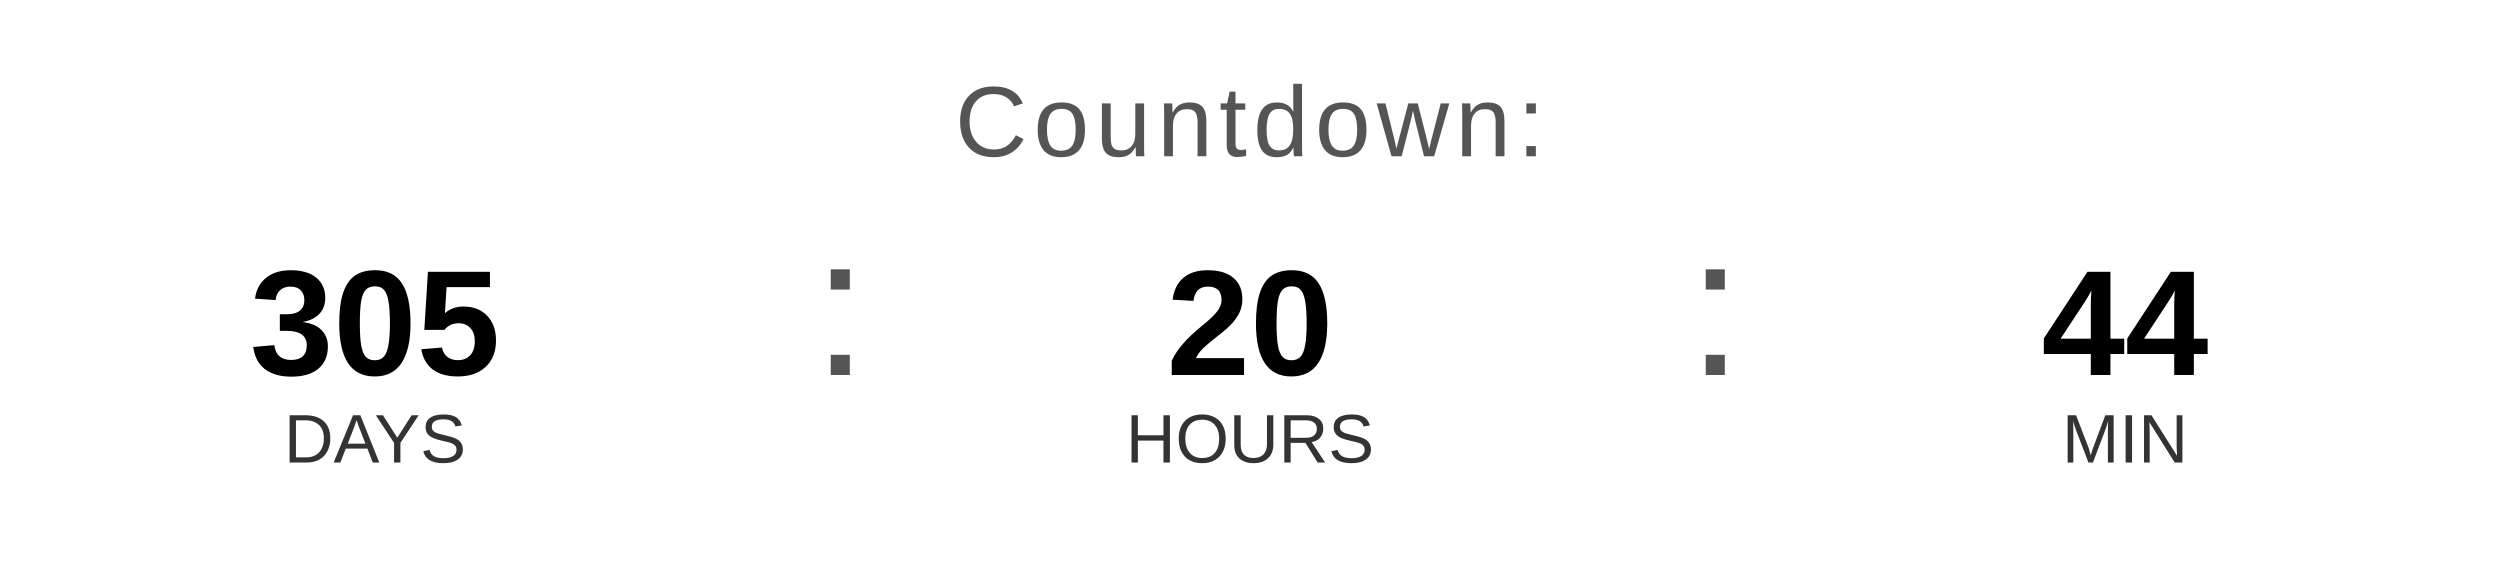
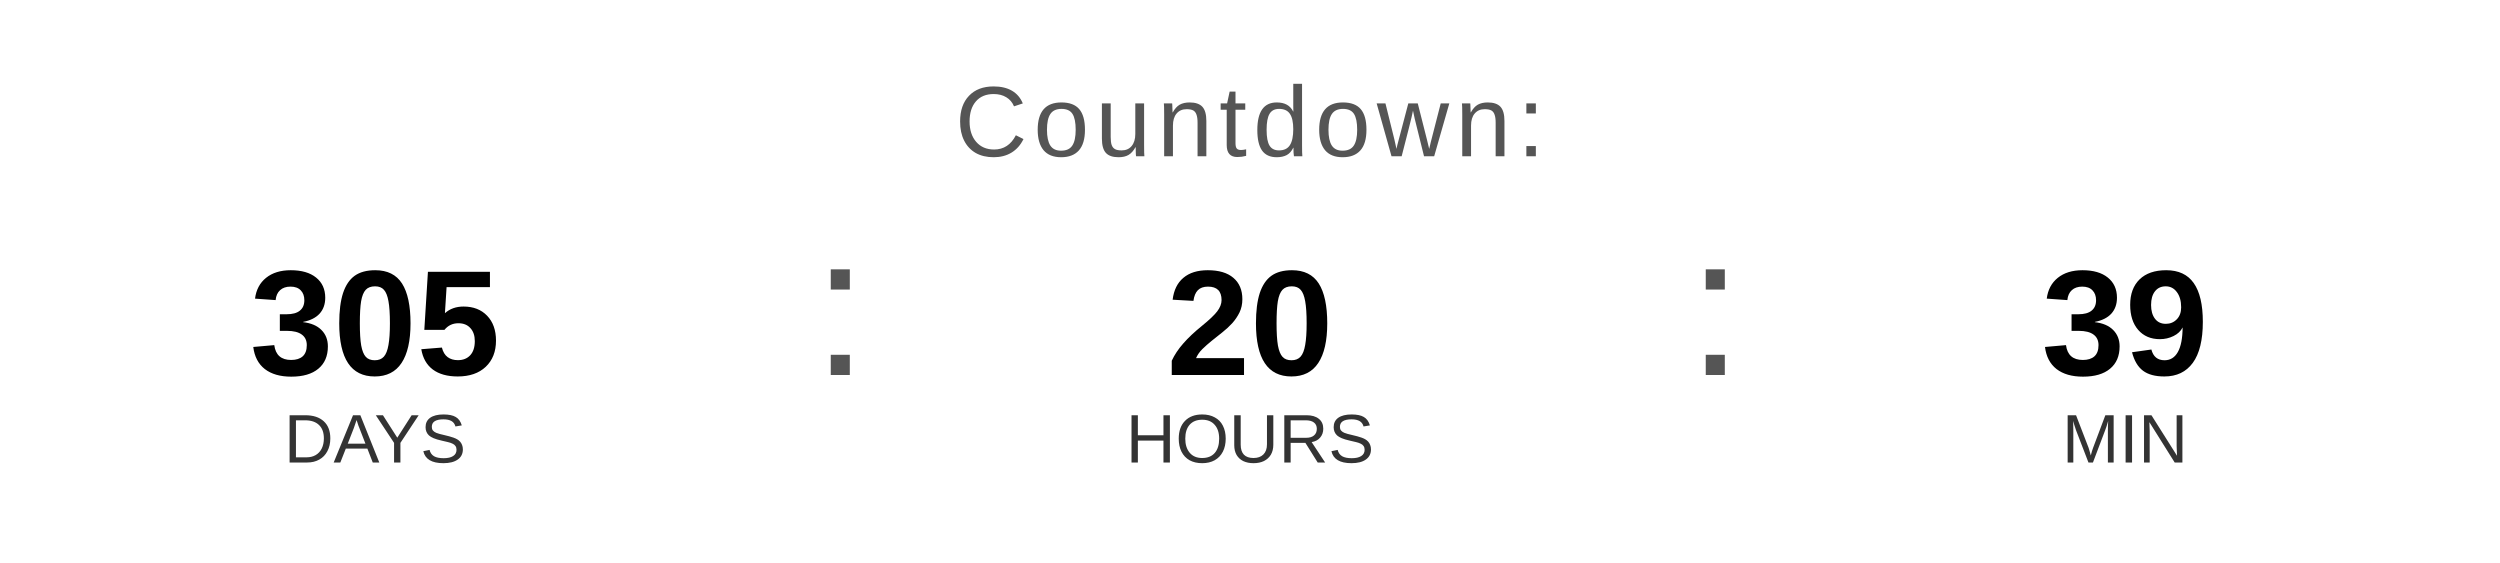
<svg xmlns="http://www.w3.org/2000/svg" width="400" height="90" viewBox="0 0 400 90">
  <text x="200" y="25" font-family="Arial, Helvetica, sans-serif" font-size="16" fill="#555555" text-anchor="middle" letter-spacing="1">
    Countdown:
  </text>
  <text x="60" y="60" font-family="Arial, Helvetica, sans-serif" font-size="24" font-weight="bold" fill="#000000" text-anchor="middle">305</text>
  <text x="60" y="74" font-family="Arial, Helvetica, sans-serif" font-size="11" fill="#333333" text-anchor="middle">DAYS</text>
  <text x="130" y="60" font-family="Arial, sans-serif" font-size="32" fill="#555555">:</text>
  <text x="200" y="60" font-family="Arial, Helvetica, sans-serif" font-size="24" font-weight="bold" fill="#000000" text-anchor="middle">20</text>
  <text x="200" y="74" font-family="Arial, Helvetica, sans-serif" font-size="11" fill="#333333" text-anchor="middle">HOURS</text>
  <text x="270" y="60" font-family="Arial, sans-serif" font-size="32" fill="#555555">:</text>
-   <text x="340" y="60" font-family="Arial, Helvetica, sans-serif" font-size="24" font-weight="bold" fill="#000000" text-anchor="middle">44</text>
+   <text x="340" y="60" font-family="Arial, Helvetica, sans-serif" font-size="24" font-weight="bold" fill="#000000" text-anchor="middle">39</text>
  <text x="340" y="74" font-family="Arial, Helvetica, sans-serif" font-size="11" fill="#333333" text-anchor="middle">MIN</text>
</svg>
